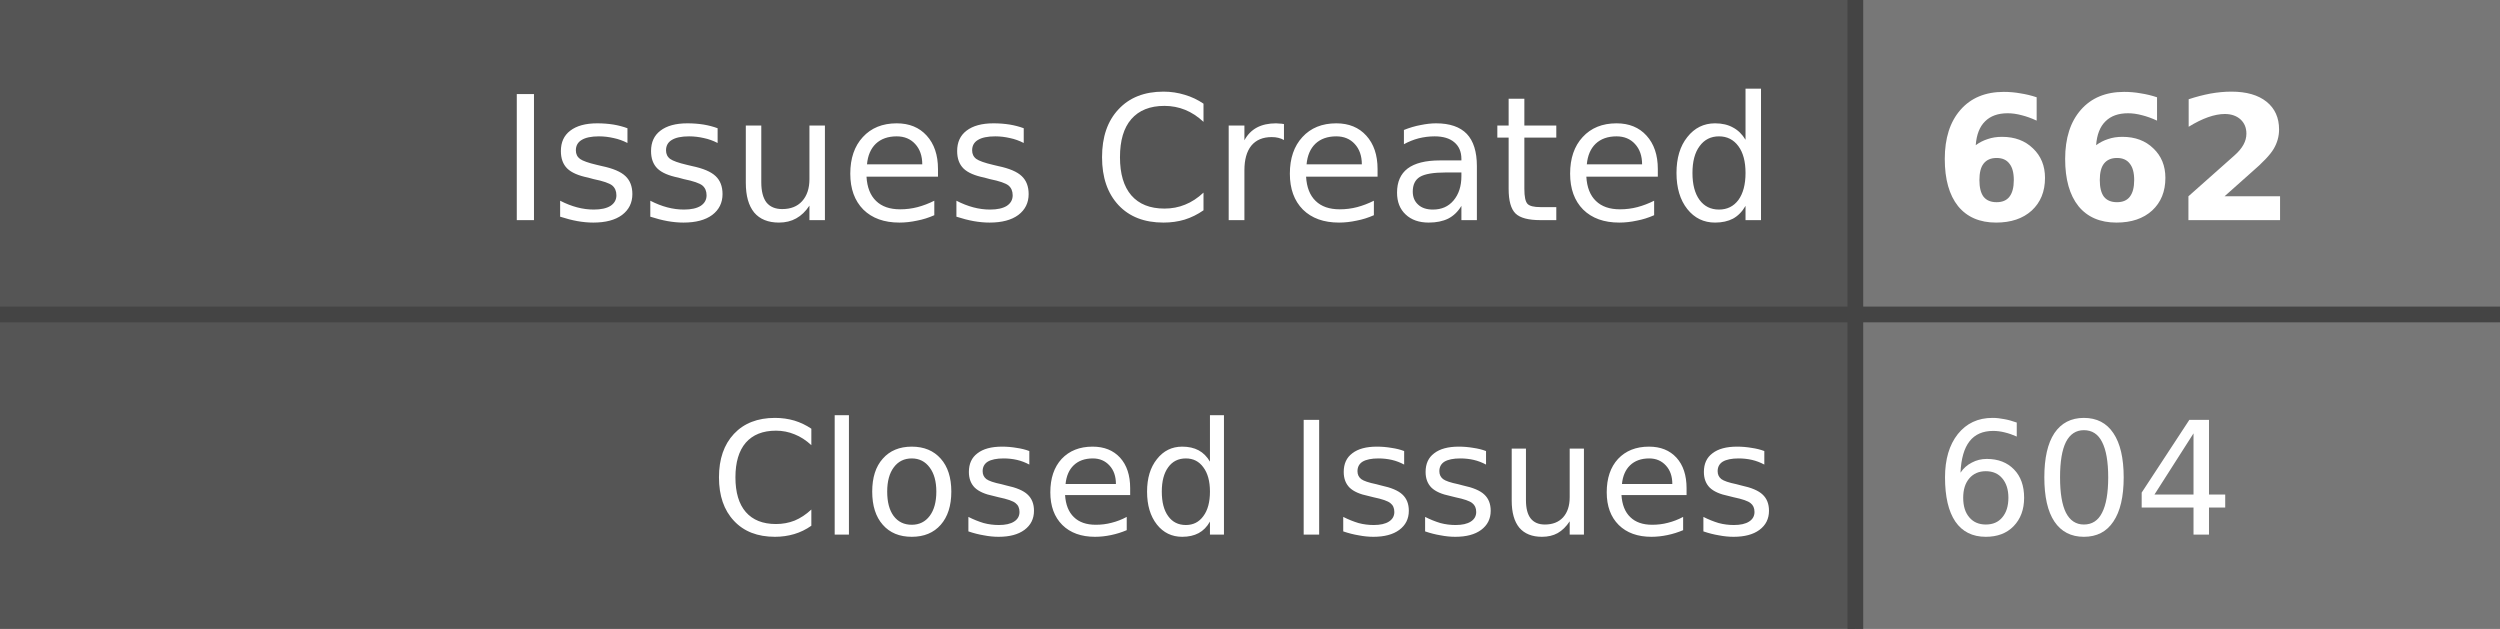
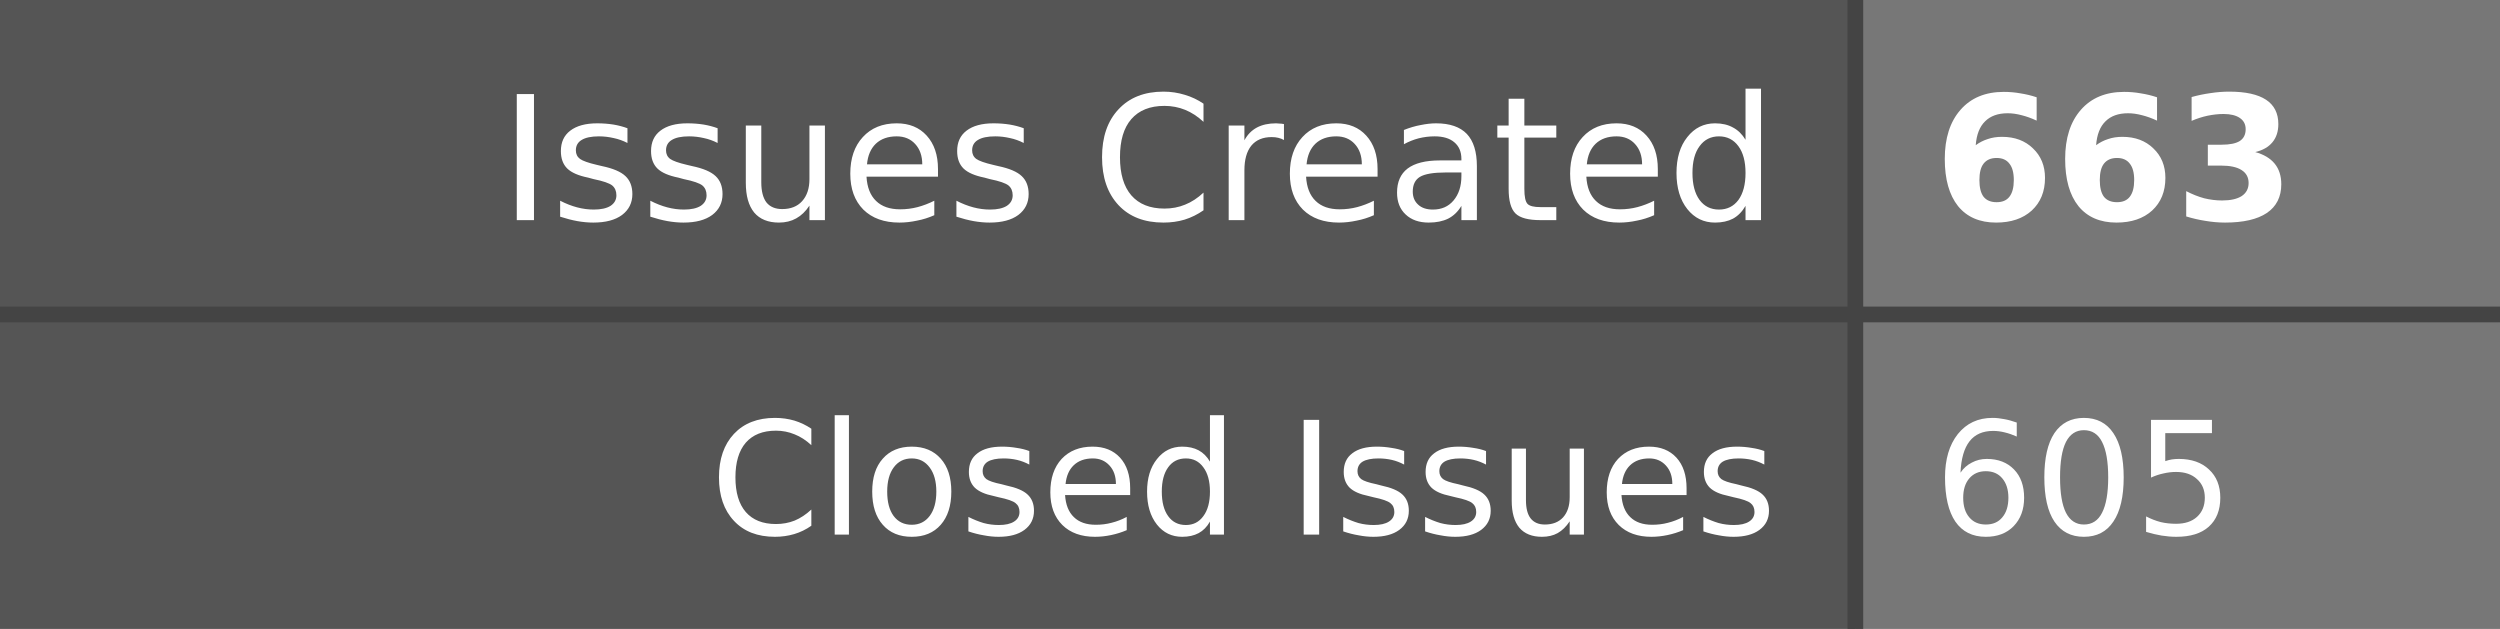
- <svg xmlns="http://www.w3.org/2000/svg" width="159" height="40" role="img" aria-label="Issues Created: 662, Closed Issues: 604">
+ <svg xmlns="http://www.w3.org/2000/svg" width="159" height="40" role="img" aria-label="Issues Created: 663, Closed Issues: 605">
  <style>
    .label-bg { fill: #555; }
    .value-bg { fill: #777; }
    .label-text { fill: #fff; }
    .value-text { fill: #fff; }
    .divider { stroke: #444; }
    
    @media (prefers-color-scheme: dark) {
      .label-bg { fill: #2d333b; }
      .value-bg { fill: #444c56; }
      .label-text { fill: #adbac7; }
      .value-text { fill: #cdd9e5; }
      .divider { stroke: #545d68; }
    }
    
    @media (prefers-color-scheme: light) {
      .label-bg { fill: #e1e4e8; }
      .value-bg { fill: #fafbfc; }
      .label-text { fill: #24292e; }
      .value-text { fill: #24292e; }
      .divider { stroke: #d1d5da; }
    }
  </style>
  <rect class="label-bg" width="118" height="20" x="0" y="0" />
  <rect class="value-bg" width="41" height="20" x="118" y="0" />
  <rect class="label-bg" width="118" height="20" x="0" y="20" />
  <rect class="value-bg" width="41" height="20" x="118" y="20" />
  <line class="divider" x1="0" y1="20" x2="159" y2="20" stroke-width="1" />
  <line class="divider" x1="118" y1="0" x2="118" y2="40" stroke-width="1" />
  <g font-family="Verdana,Geneva,DejaVu Sans,sans-serif" text-rendering="geometricPrecision" font-size="11">
    <text class="label-text" x="113" y="14" text-anchor="end">Issues Created</text>
-     <text class="value-text" x="123" y="14" text-anchor="start" font-weight="bold">662</text>
+     <text class="value-text" x="123" y="14" text-anchor="start" font-weight="bold">663</text>
    <text class="label-text" x="113" y="34" text-anchor="end" font-size="10">Closed Issues</text>
-     <text class="value-text" x="123" y="34" text-anchor="start" font-size="10">604</text>
+     <text class="value-text" x="123" y="34" text-anchor="start" font-size="10">605</text>
  </g>
</svg>
